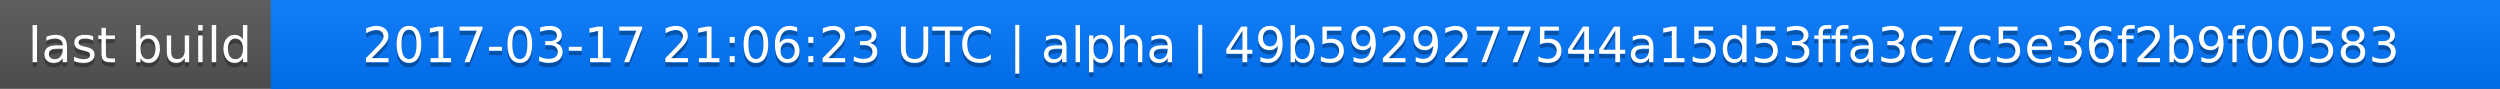
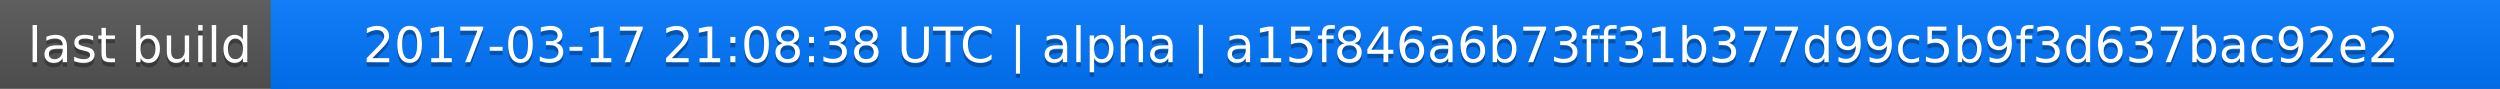
<svg xmlns="http://www.w3.org/2000/svg" width="563" height="20">
  <linearGradient id="a" x2="0" y2="100%">
    <stop offset="0" stop-color="#bbb" stop-opacity=".1" />
    <stop offset="1" stop-opacity=".1" />
  </linearGradient>
  <rect rx="0" width="563" height="20" fill="#555" />
  <rect rx="0" x="61" width="502" height="20" fill="#07f" />
  <path fill="#07f" d="M61 0h4v20h-4z" />
  <rect rx="0" width="563" height="20" fill="url(#a)" />
  <g fill="#fff" text-anchor="middle" font-family="DejaVu Sans,Verdana,Geneva,sans-serif" font-size="11">
    <text x="31.5" y="15" fill="#010101" fill-opacity=".3">last build</text>
    <text x="31.5" y="14">last build</text>
-     <text x="311" y="15" fill="#010101" fill-opacity=".3">2017-03-17 21:06:23 UTC | alpha | 49b5929277544a15d53ffa3c7c5e36f2b9f00583</text>
-     <text x="311" y="14">2017-03-17 21:06:23 UTC | alpha | 49b5929277544a15d53ffa3c7c5e36f2b9f00583</text>
+     <text x="311" y="15" fill="#010101" fill-opacity=".3">2017-03-17 21:08:38 UTC | alpha | a15f846a6b73ff31b377d99c5b9f3d637bac92e2</text>
+     <text x="311" y="14">2017-03-17 21:08:38 UTC | alpha | a15f846a6b73ff31b377d99c5b9f3d637bac92e2</text>
  </g>
</svg>
